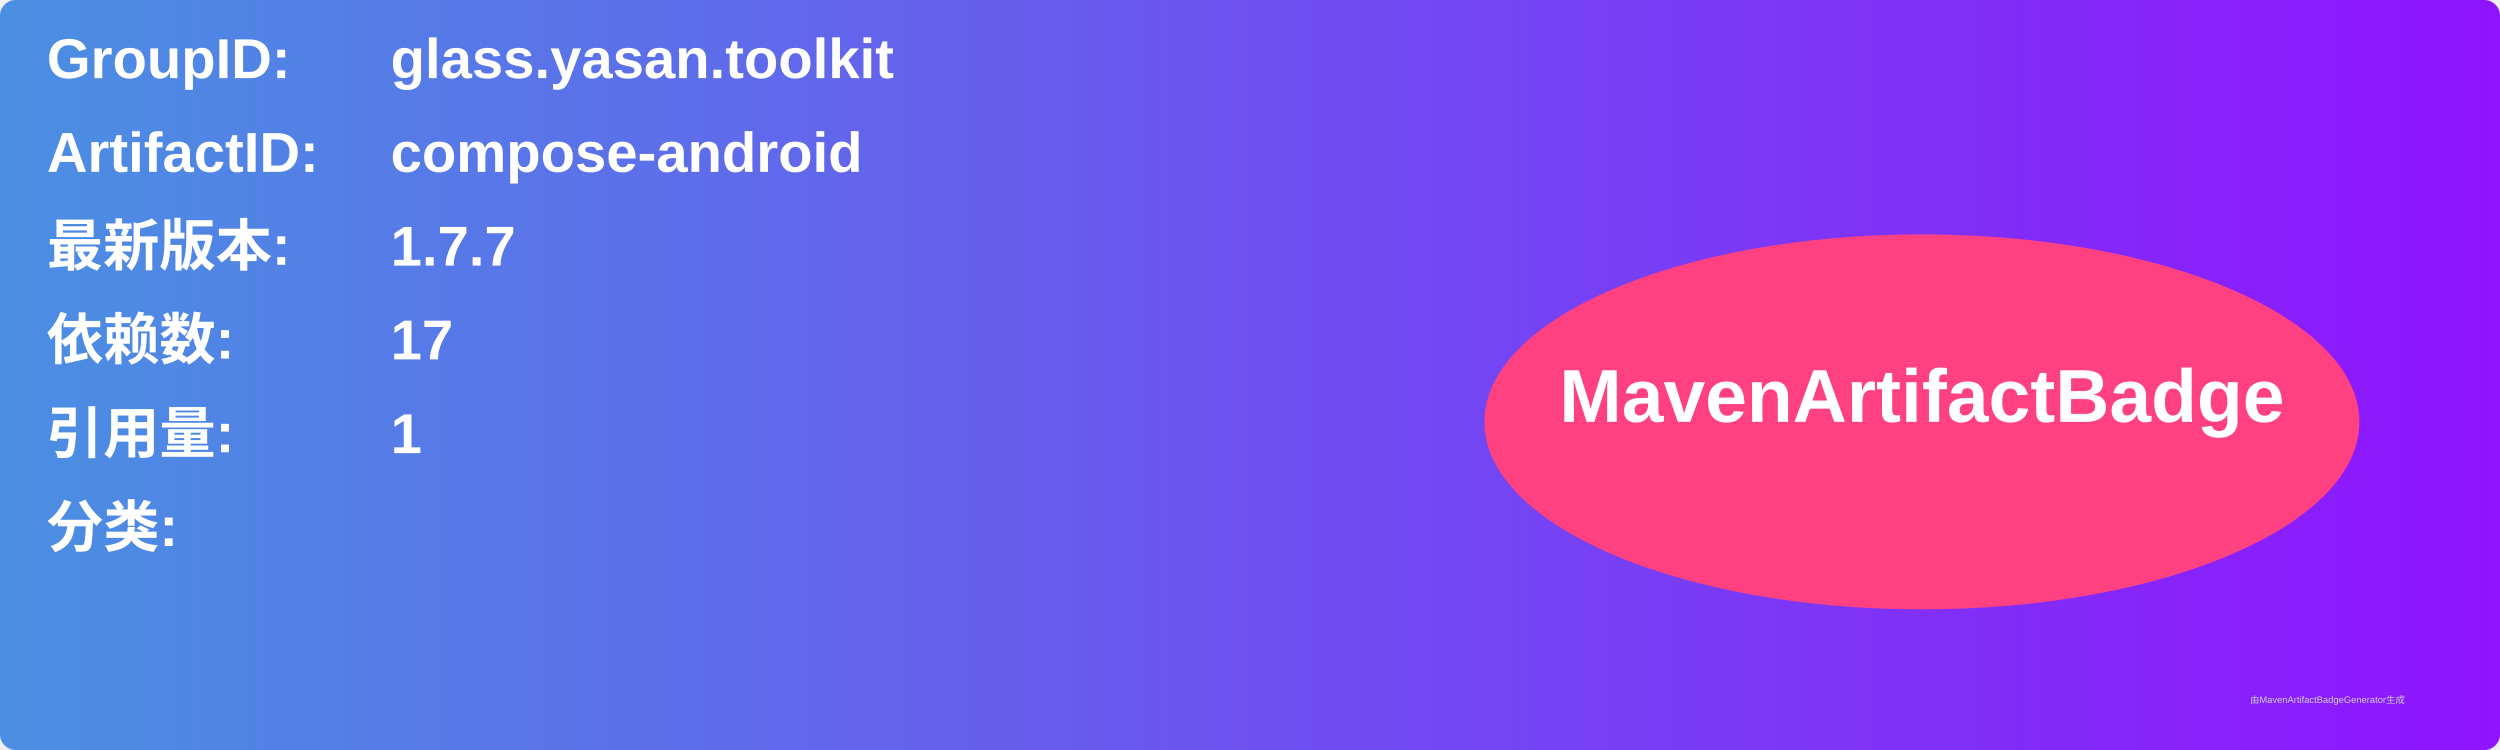
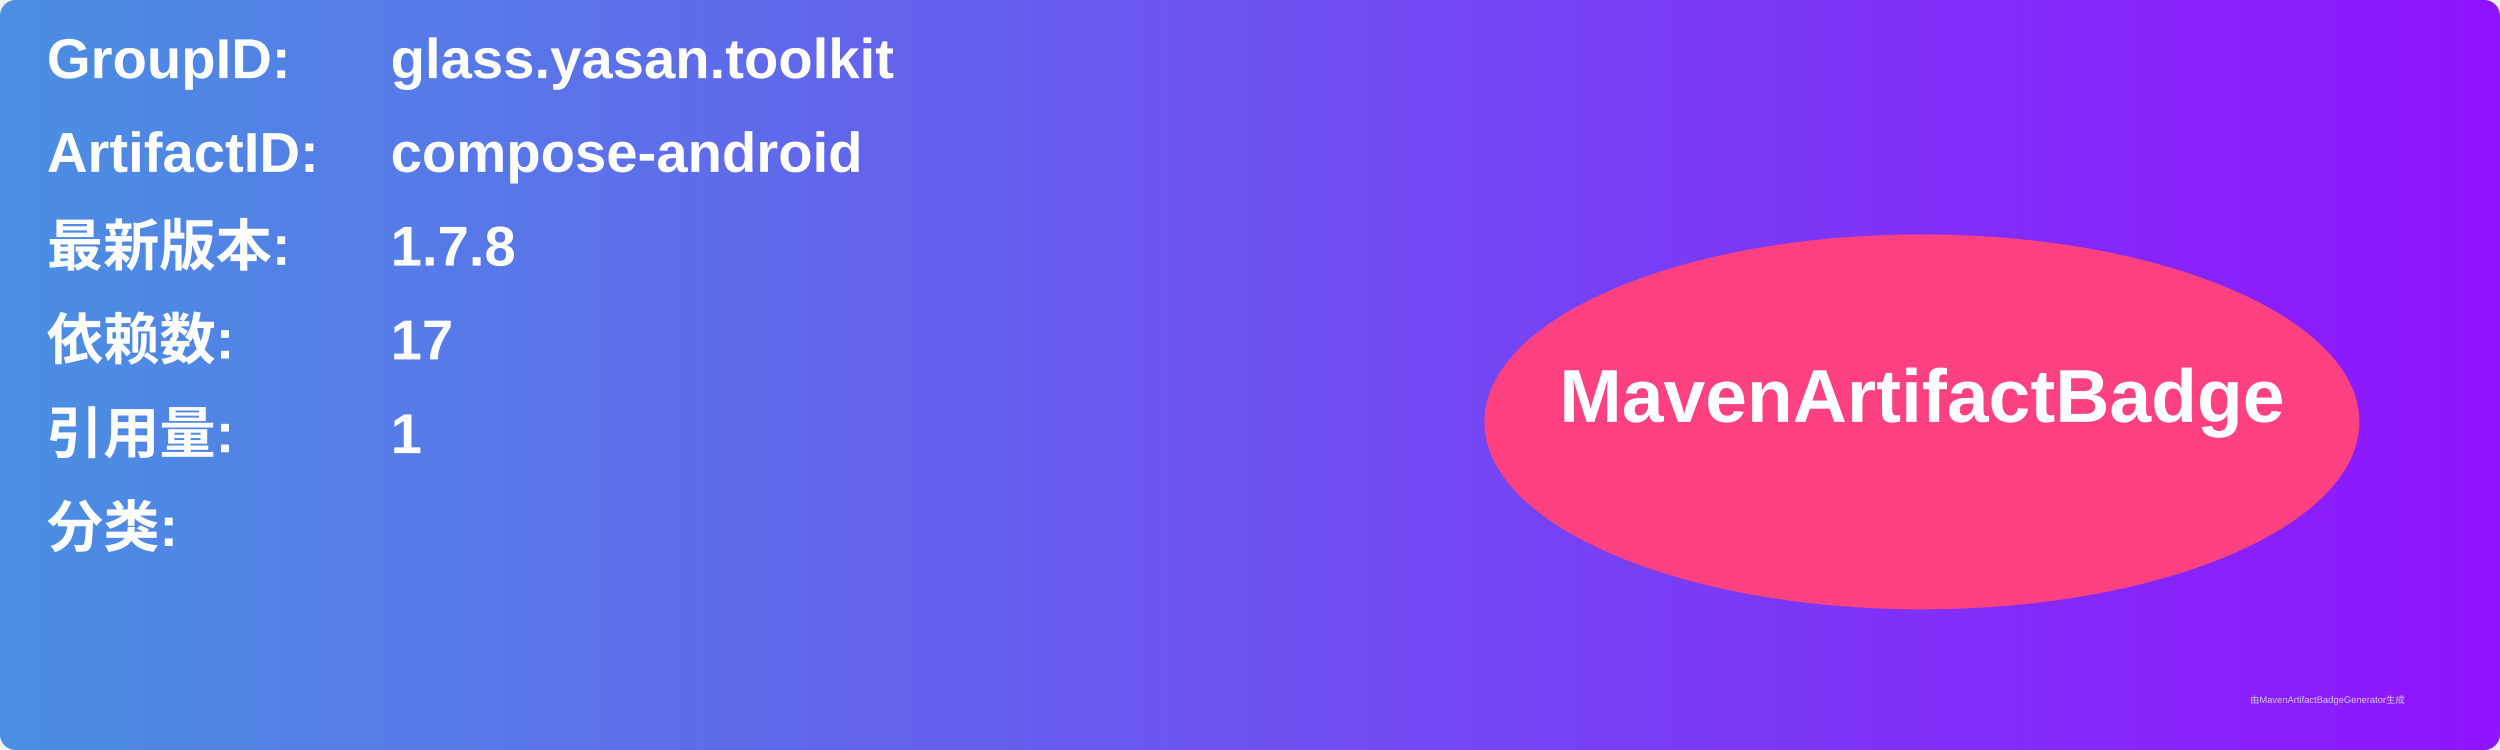
<svg xmlns="http://www.w3.org/2000/svg" width="800" height="240" viewBox="0 0 800 240">
  <linearGradient id="grad" x1="0%" y1="0%" x2="100%" y2="0%">
    <stop offset="0%" stop-color="#4a90e2" />
    <stop offset="100%" stop-color="#9013fe" />
  </linearGradient>
  <rect width="100%" height="100%" rx="5" ry="5" fill="url(#grad)" />
  <g transform="translate(15, 15)">
    <text x="0" y="10" font-family="Arial" font-size="18" fill="white" font-weight="bold" width="260">GroupID:</text>
    <text x="110" y="10" font-family="Arial" font-size="18" fill="white" font-weight="bold" width="460">glass.yasan.toolkit</text>
    <text x="0" y="40" font-family="Arial" font-size="18" fill="white" font-weight="bold" width="260">ArtifactID:</text>
    <text x="110" y="40" font-family="Arial" font-size="18" fill="white" font-weight="bold" width="460">compose-android</text>
    <text x="0" y="70" font-family="Arial" font-size="18" fill="white" font-weight="bold">最新版本:</text>
    <text x="110" y="70" font-family="Arial" font-size="18" fill="white" font-weight="bold">
-       <tspan font-weight="bold">1.7.7</tspan>
+       <tspan font-weight="bold">1.7.8</tspan>
    </text>
    <text x="0" y="100" font-family="Arial" font-size="18" fill="white" font-weight="bold">依赖数: </text>
    <text x="110" y="100" font-family="Arial" font-size="18" fill="white">
      <tspan font-weight="bold">17</tspan>
    </text>
    <text x="0" y="130" font-family="Arial" font-size="18" fill="white" font-weight="bold">引用量: </text>
    <text x="110" y="130" font-family="Arial" font-size="18" fill="white">
      <tspan font-weight="bold">1</tspan>
    </text>
    <text x="0" y="160" font-family="Arial" font-size="18" fill="white" font-weight="bold">分类:</text>
    <text x="10" y="190" font-family="Arial" font-size="10" fill="white">
      <tspan font-weight="bold" />
    </text>
    <ellipse cx="600" cy="120" rx="140" ry="60" fill="#ff4081" />
    <text x="600" y="120" text-anchor="middle" font-family="Arial" font-size="24" fill="white" font-weight="bold">MavenArtifactBadge</text>
  </g>
  <text x="720" y="225" font-family="Arial" font-size="3" fill="#d0d0d0">由MavenArtifactBadgeGenerator生成</text>
</svg>
